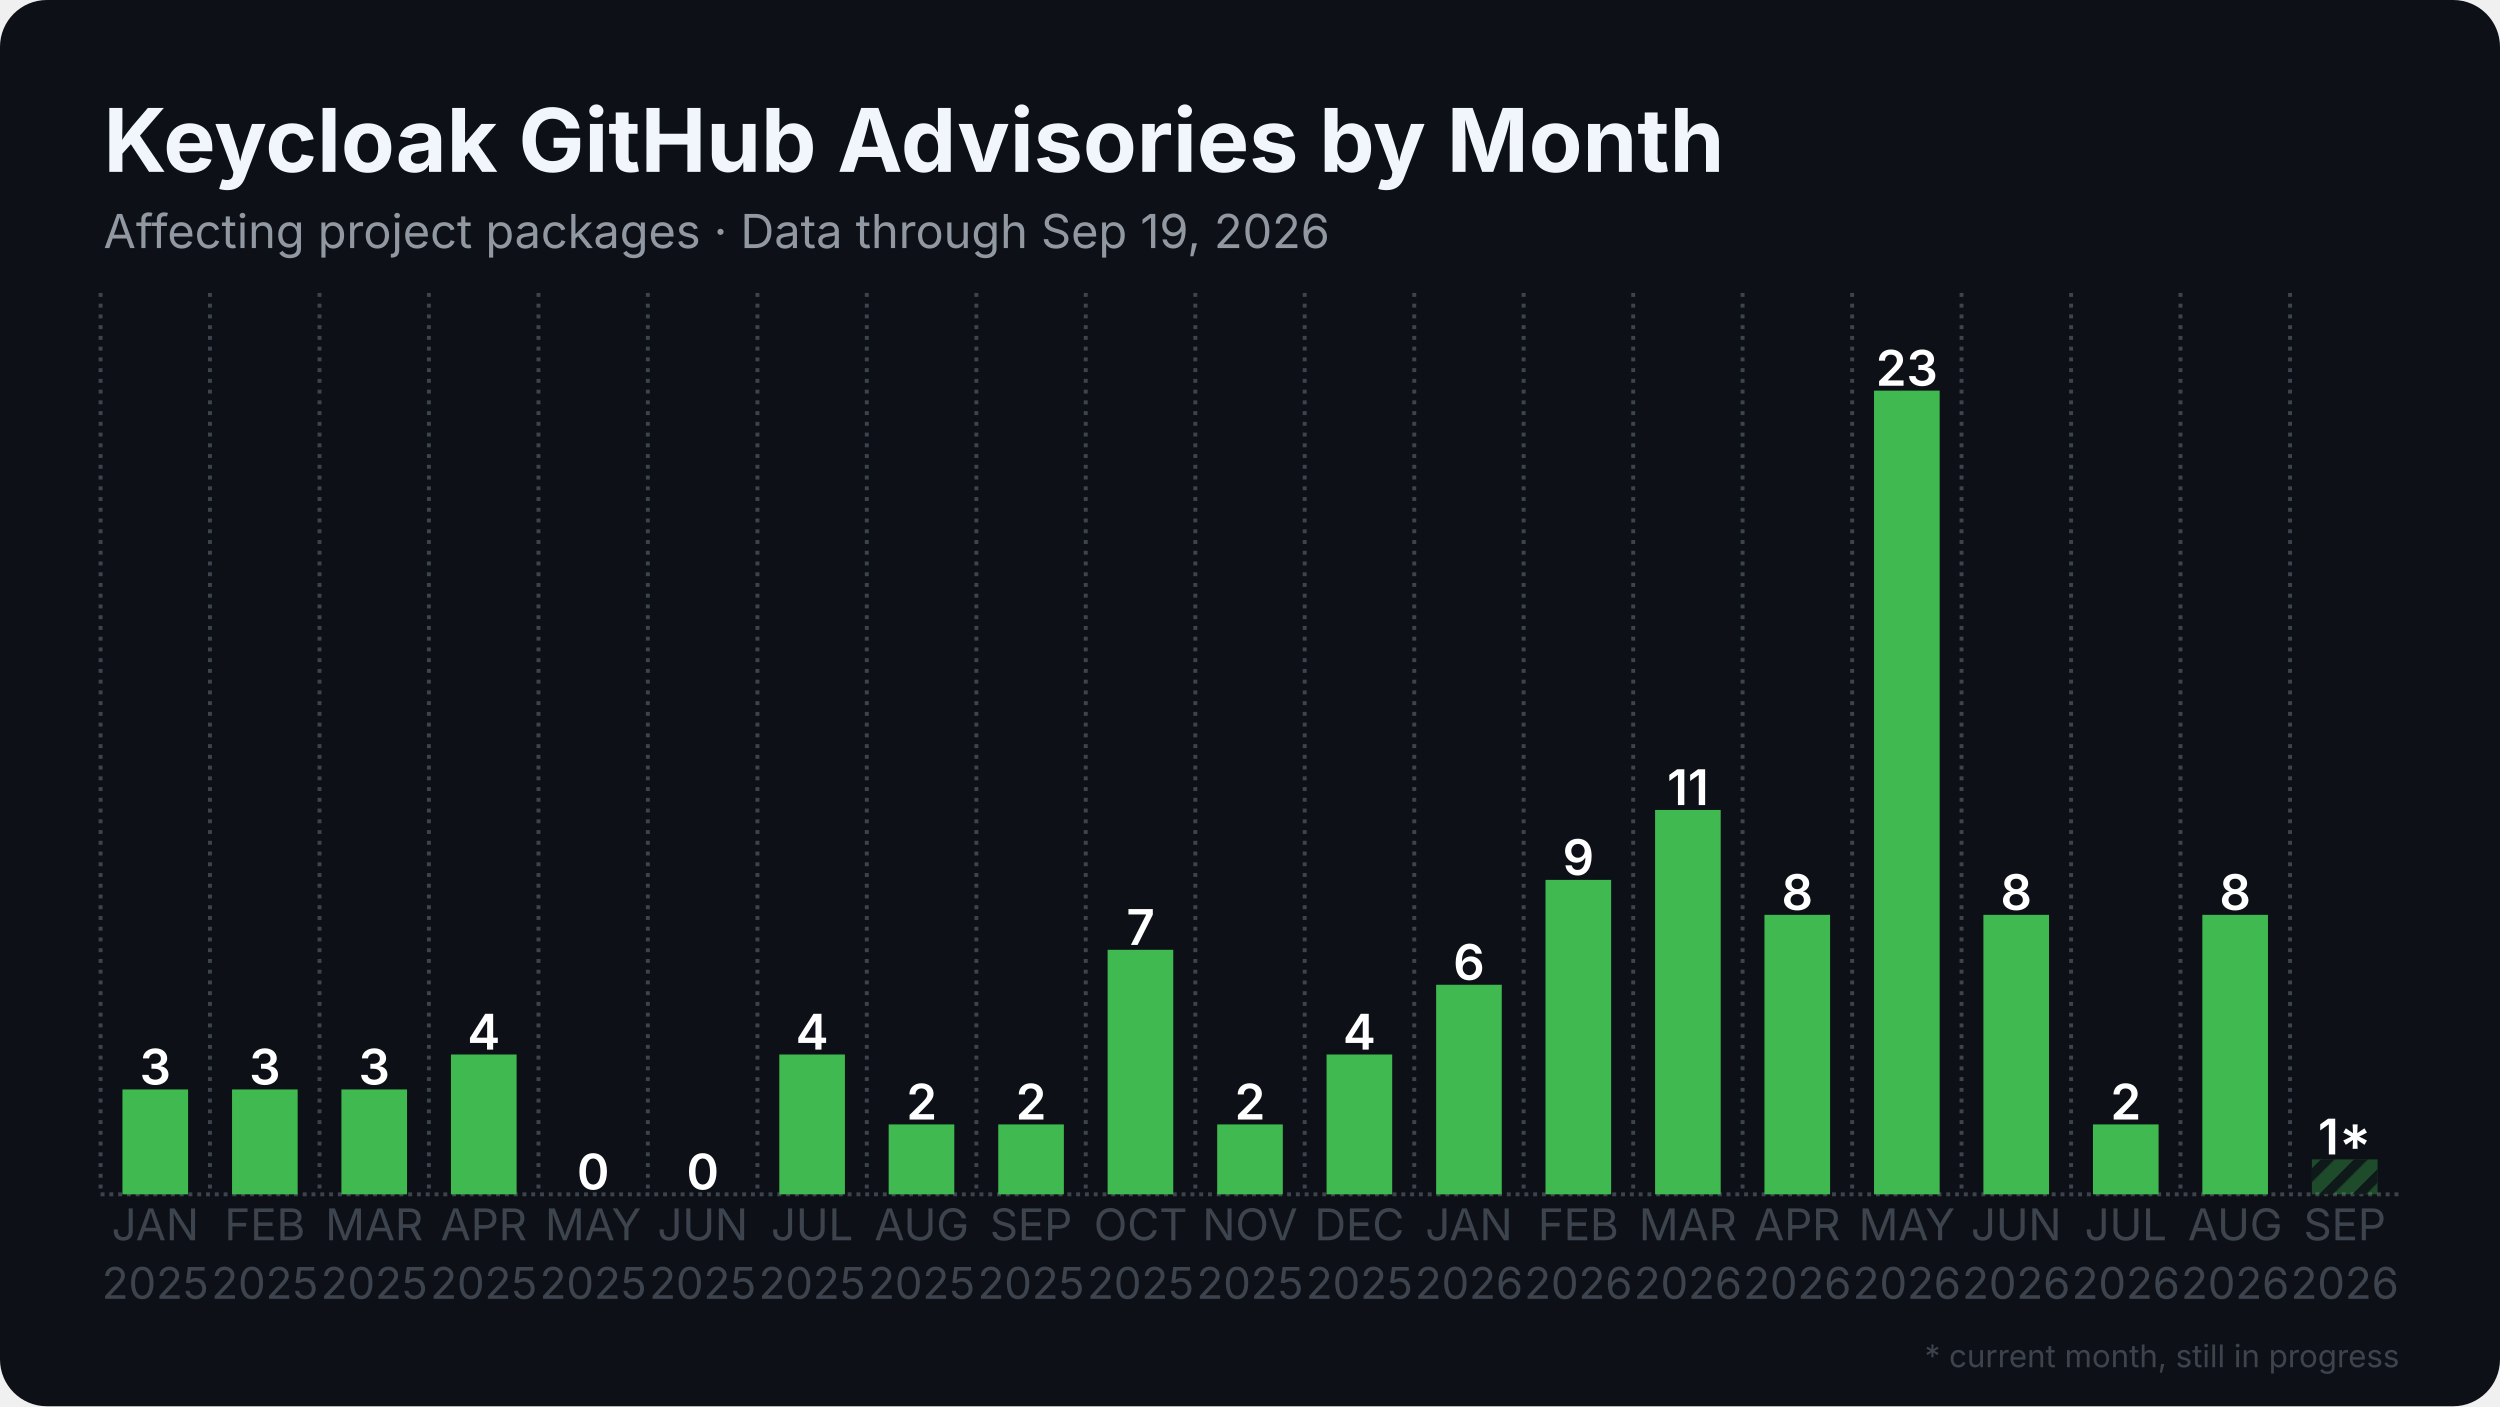
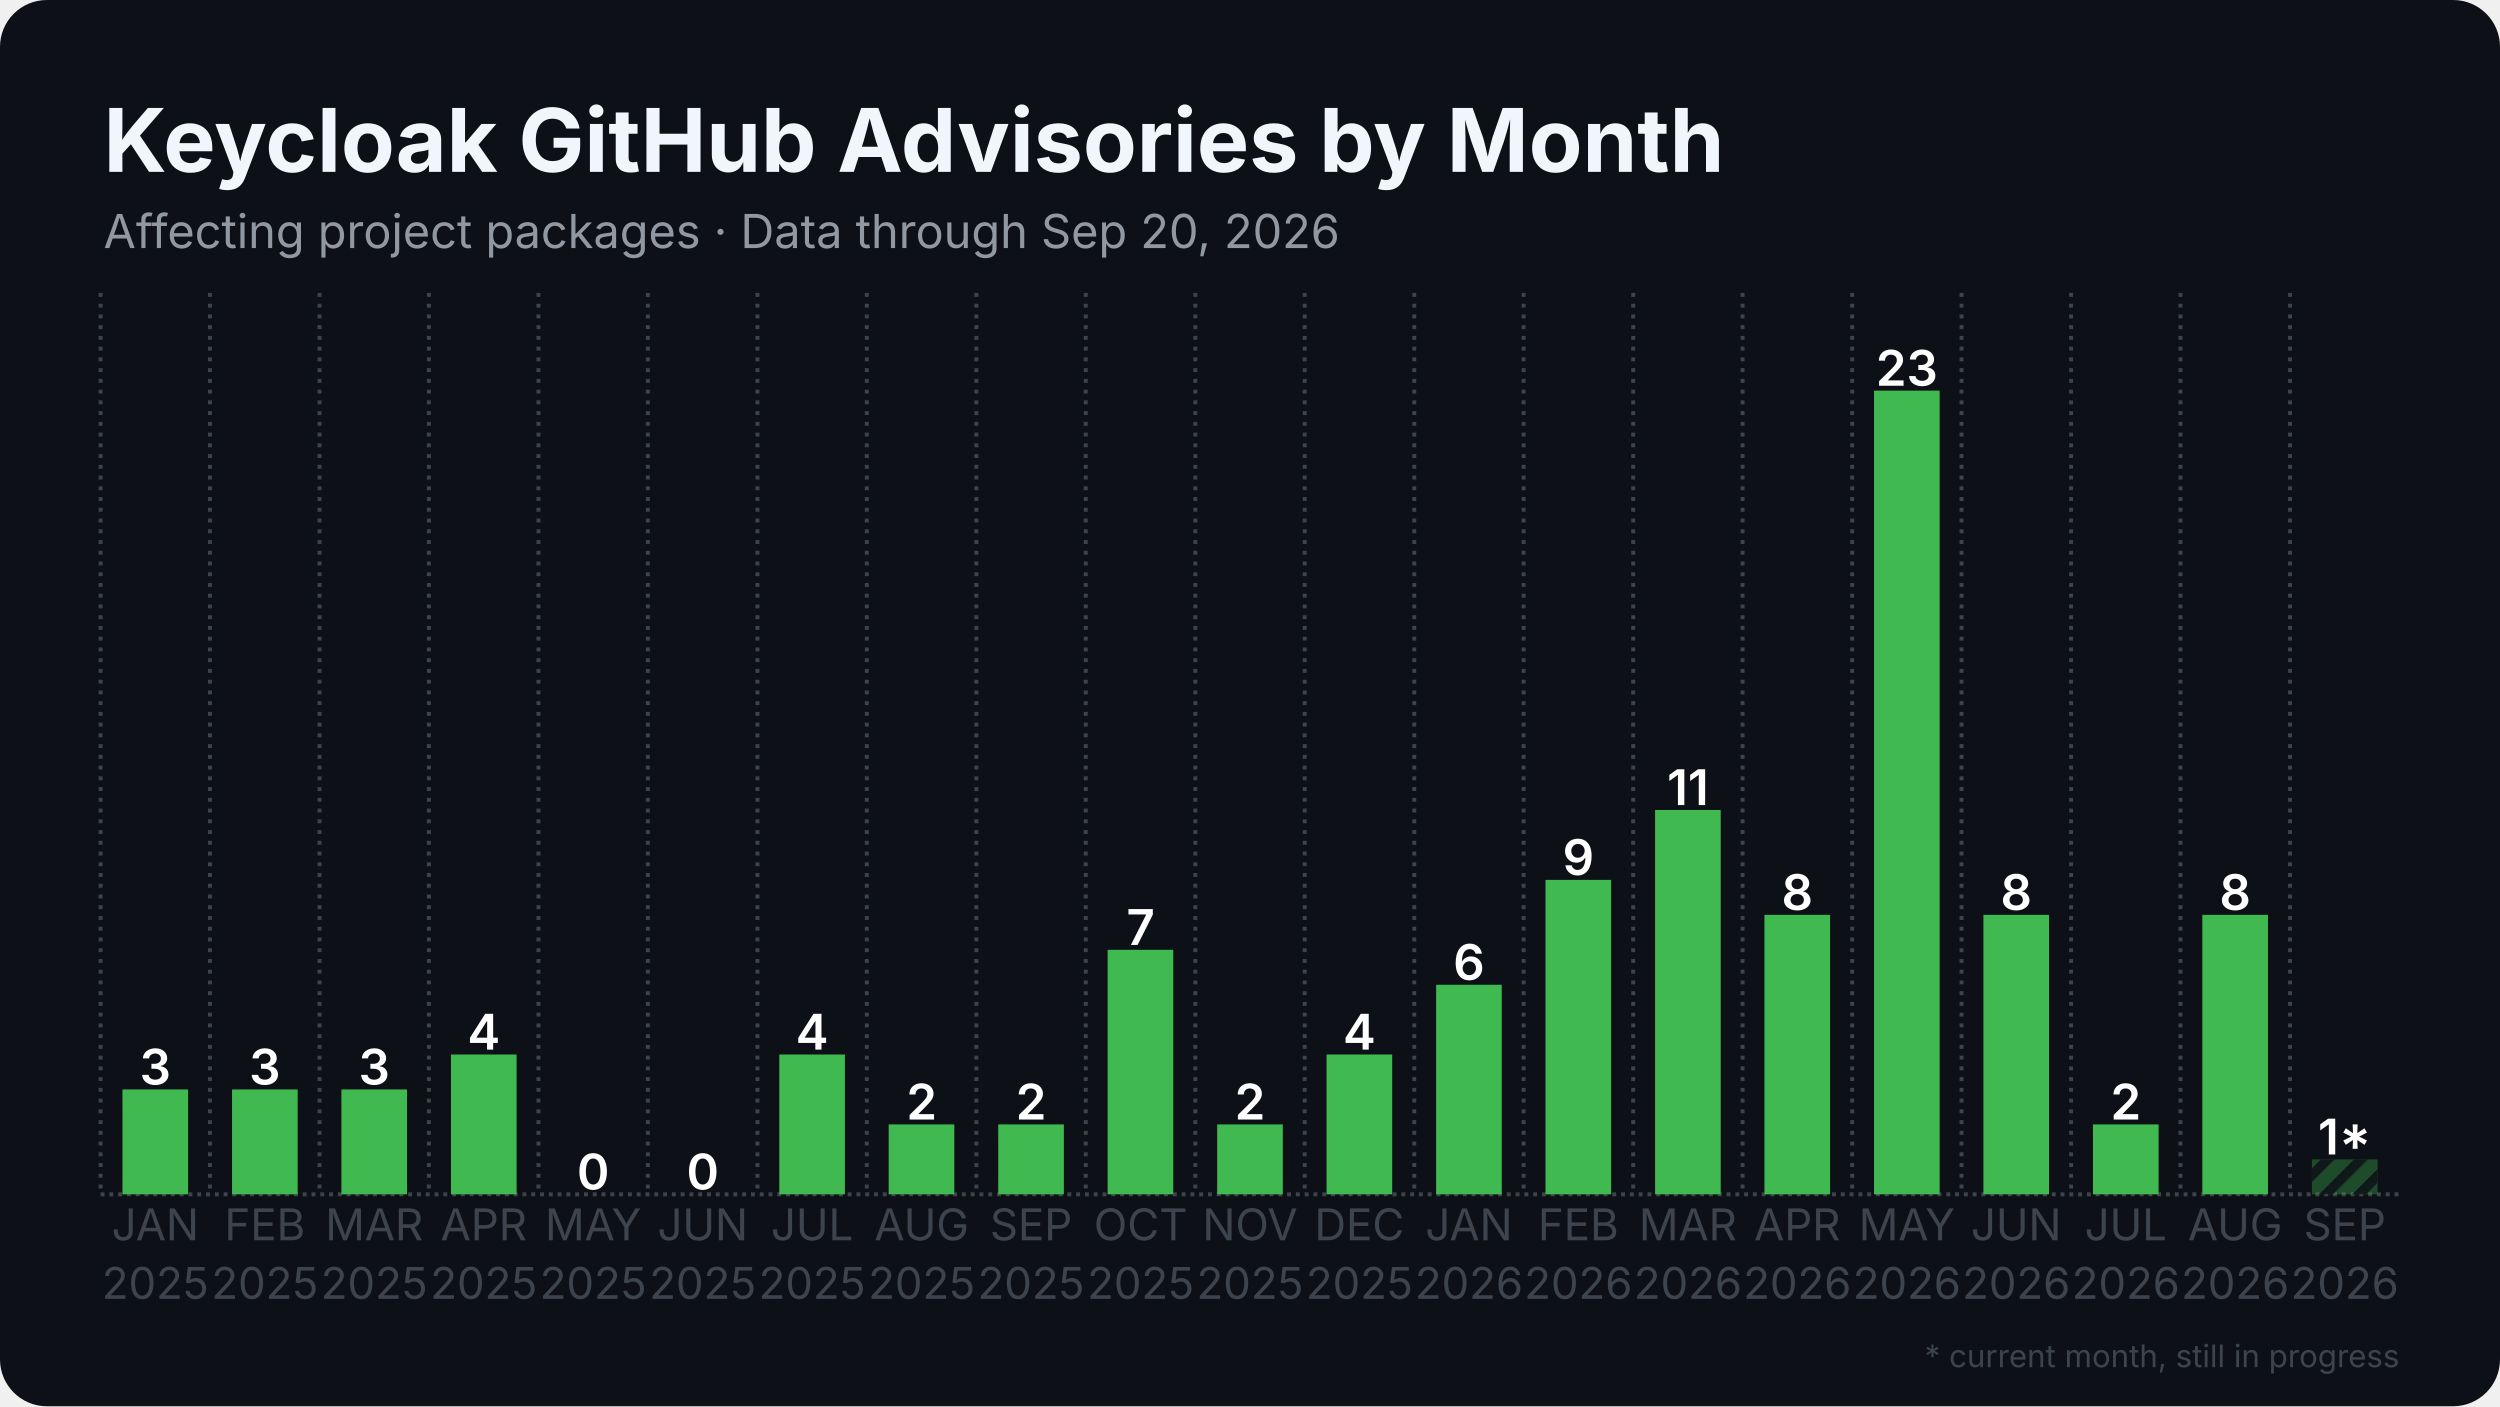
<svg xmlns="http://www.w3.org/2000/svg" width="1280" height="720" viewBox="0 0 1280 720">
  <rect width="1280" height="720" rx="24" fill="#0d1117" />
  <defs>
    <pattern id="stripes" width="12" height="12" patternUnits="userSpaceOnUse" patternTransform="rotate(45)">
      <rect width="12" height="12" fill="none" />
      <rect width="5" height="12" fill="#0d1117" opacity="0.85" />
    </pattern>
  </defs>
  <line x1="51.5" y1="611.5" x2="1228.5" y2="611.5" stroke="#3d444d" stroke-width="2" stroke-dasharray="2 2.5" />
  <line x1="51.5" y1="150.0" x2="51.5" y2="611.5" stroke="#3d444d" stroke-width="2" stroke-dasharray="2 3.5" />
  <line x1="107.5" y1="150.0" x2="107.5" y2="611.5" stroke="#3d444d" stroke-width="2" stroke-dasharray="2 3.5" />
  <line x1="163.6" y1="150.0" x2="163.6" y2="611.5" stroke="#3d444d" stroke-width="2" stroke-dasharray="2 3.5" />
  <line x1="219.6" y1="150.0" x2="219.6" y2="611.5" stroke="#3d444d" stroke-width="2" stroke-dasharray="2 3.5" />
  <line x1="275.7" y1="150.0" x2="275.7" y2="611.5" stroke="#3d444d" stroke-width="2" stroke-dasharray="2 3.5" />
  <line x1="331.7" y1="150.0" x2="331.7" y2="611.5" stroke="#3d444d" stroke-width="2" stroke-dasharray="2 3.5" />
  <line x1="387.8" y1="150.0" x2="387.8" y2="611.5" stroke="#3d444d" stroke-width="2" stroke-dasharray="2 3.5" />
  <line x1="443.8" y1="150.0" x2="443.8" y2="611.5" stroke="#3d444d" stroke-width="2" stroke-dasharray="2 3.5" />
  <line x1="499.9" y1="150.0" x2="499.9" y2="611.5" stroke="#3d444d" stroke-width="2" stroke-dasharray="2 3.5" />
  <line x1="555.9" y1="150.0" x2="555.9" y2="611.5" stroke="#3d444d" stroke-width="2" stroke-dasharray="2 3.5" />
  <line x1="612.0" y1="150.0" x2="612.0" y2="611.5" stroke="#3d444d" stroke-width="2" stroke-dasharray="2 3.5" />
  <line x1="668.0" y1="150.0" x2="668.0" y2="611.5" stroke="#3d444d" stroke-width="2" stroke-dasharray="2 3.5" />
  <line x1="724.1" y1="150.0" x2="724.1" y2="611.5" stroke="#3d444d" stroke-width="2" stroke-dasharray="2 3.5" />
  <line x1="780.1" y1="150.0" x2="780.1" y2="611.5" stroke="#3d444d" stroke-width="2" stroke-dasharray="2 3.5" />
  <line x1="836.2" y1="150.0" x2="836.2" y2="611.5" stroke="#3d444d" stroke-width="2" stroke-dasharray="2 3.5" />
  <line x1="892.2" y1="150.0" x2="892.2" y2="611.5" stroke="#3d444d" stroke-width="2" stroke-dasharray="2 3.5" />
  <line x1="948.3" y1="150.0" x2="948.3" y2="611.5" stroke="#3d444d" stroke-width="2" stroke-dasharray="2 3.5" />
  <line x1="1004.3" y1="150.0" x2="1004.3" y2="611.5" stroke="#3d444d" stroke-width="2" stroke-dasharray="2 3.5" />
  <line x1="1060.4" y1="150.0" x2="1060.4" y2="611.5" stroke="#3d444d" stroke-width="2" stroke-dasharray="2 3.5" />
  <line x1="1116.4" y1="150.0" x2="1116.4" y2="611.5" stroke="#3d444d" stroke-width="2" stroke-dasharray="2 3.5" />
  <line x1="1172.5" y1="150.0" x2="1172.5" y2="611.5" stroke="#3d444d" stroke-width="2" stroke-dasharray="2 3.5" />
  <rect x="62.7" y="557.8" width="33.6" height="53.7" fill="#3fb950" />
  <text x="79.5" y="555.3" text-anchor="middle" font-family="Inter, Segoe UI, Helvetica, Arial, sans-serif" font-size="25.2" font-weight="600" fill="#ffffff">3</text>
  <rect x="118.8" y="557.8" width="33.6" height="53.7" fill="#3fb950" />
  <text x="135.6" y="555.3" text-anchor="middle" font-family="Inter, Segoe UI, Helvetica, Arial, sans-serif" font-size="25.2" font-weight="600" fill="#ffffff">3</text>
  <rect x="174.8" y="557.8" width="33.6" height="53.7" fill="#3fb950" />
  <text x="191.6" y="555.3" text-anchor="middle" font-family="Inter, Segoe UI, Helvetica, Arial, sans-serif" font-size="25.2" font-weight="600" fill="#ffffff">3</text>
  <rect x="230.9" y="539.9" width="33.6" height="71.6" fill="#3fb950" />
  <text x="247.7" y="537.4" text-anchor="middle" font-family="Inter, Segoe UI, Helvetica, Arial, sans-serif" font-size="25.2" font-weight="600" fill="#ffffff">4</text>
  <rect x="286.9" y="611.5" width="33.6" height="0.0" fill="#3fb950" />
  <text x="303.7" y="609.0" text-anchor="middle" font-family="Inter, Segoe UI, Helvetica, Arial, sans-serif" font-size="25.2" font-weight="600" fill="#ffffff">0</text>
  <rect x="342.9" y="611.5" width="33.6" height="0.0" fill="#3fb950" />
  <text x="359.8" y="609.0" text-anchor="middle" font-family="Inter, Segoe UI, Helvetica, Arial, sans-serif" font-size="25.2" font-weight="600" fill="#ffffff">0</text>
  <rect x="399.0" y="539.9" width="33.6" height="71.6" fill="#3fb950" />
  <text x="415.8" y="537.4" text-anchor="middle" font-family="Inter, Segoe UI, Helvetica, Arial, sans-serif" font-size="25.2" font-weight="600" fill="#ffffff">4</text>
  <rect x="455.0" y="575.7" width="33.6" height="35.8" fill="#3fb950" />
  <text x="471.9" y="573.2" text-anchor="middle" font-family="Inter, Segoe UI, Helvetica, Arial, sans-serif" font-size="25.2" font-weight="600" fill="#ffffff">2</text>
  <rect x="511.1" y="575.7" width="33.6" height="35.8" fill="#3fb950" />
  <text x="527.9" y="573.2" text-anchor="middle" font-family="Inter, Segoe UI, Helvetica, Arial, sans-serif" font-size="25.2" font-weight="600" fill="#ffffff">2</text>
  <rect x="567.1" y="486.3" width="33.6" height="125.2" fill="#3fb950" />
  <text x="584.0" y="483.8" text-anchor="middle" font-family="Inter, Segoe UI, Helvetica, Arial, sans-serif" font-size="25.2" font-weight="600" fill="#ffffff">7</text>
  <rect x="623.2" y="575.7" width="33.6" height="35.8" fill="#3fb950" />
  <text x="640.0" y="573.2" text-anchor="middle" font-family="Inter, Segoe UI, Helvetica, Arial, sans-serif" font-size="25.2" font-weight="600" fill="#ffffff">2</text>
  <rect x="679.2" y="539.9" width="33.6" height="71.6" fill="#3fb950" />
  <text x="696.0" y="537.4" text-anchor="middle" font-family="Inter, Segoe UI, Helvetica, Arial, sans-serif" font-size="25.2" font-weight="600" fill="#ffffff">4</text>
  <rect x="735.3" y="504.2" width="33.6" height="107.3" fill="#3fb950" />
  <text x="752.1" y="501.7" text-anchor="middle" font-family="Inter, Segoe UI, Helvetica, Arial, sans-serif" font-size="25.2" font-weight="600" fill="#ffffff">6</text>
  <rect x="791.3" y="450.5" width="33.6" height="161.0" fill="#3fb950" />
  <text x="808.1" y="448.0" text-anchor="middle" font-family="Inter, Segoe UI, Helvetica, Arial, sans-serif" font-size="25.2" font-weight="600" fill="#ffffff">9</text>
  <rect x="847.4" y="414.7" width="33.6" height="196.8" fill="#3fb950" />
  <text x="864.2" y="412.2" text-anchor="middle" font-family="Inter, Segoe UI, Helvetica, Arial, sans-serif" font-size="25.2" font-weight="600" fill="#ffffff">11</text>
  <rect x="903.4" y="468.4" width="33.6" height="143.1" fill="#3fb950" />
  <text x="920.2" y="465.9" text-anchor="middle" font-family="Inter, Segoe UI, Helvetica, Arial, sans-serif" font-size="25.2" font-weight="600" fill="#ffffff">8</text>
  <rect x="959.5" y="200.0" width="33.6" height="411.5" fill="#3fb950" />
  <text x="976.3" y="197.5" text-anchor="middle" font-family="Inter, Segoe UI, Helvetica, Arial, sans-serif" font-size="25.2" font-weight="600" fill="#ffffff">23</text>
  <rect x="1015.5" y="468.4" width="33.6" height="143.1" fill="#3fb950" />
  <text x="1032.3" y="465.9" text-anchor="middle" font-family="Inter, Segoe UI, Helvetica, Arial, sans-serif" font-size="25.2" font-weight="600" fill="#ffffff">8</text>
  <rect x="1071.6" y="575.7" width="33.6" height="35.8" fill="#3fb950" />
  <text x="1088.4" y="573.2" text-anchor="middle" font-family="Inter, Segoe UI, Helvetica, Arial, sans-serif" font-size="25.2" font-weight="600" fill="#ffffff">2</text>
  <rect x="1127.6" y="468.4" width="33.6" height="143.1" fill="#3fb950" />
  <text x="1144.4" y="465.9" text-anchor="middle" font-family="Inter, Segoe UI, Helvetica, Arial, sans-serif" font-size="25.2" font-weight="600" fill="#ffffff">8</text>
  <rect x="1183.7" y="593.6" width="33.6" height="17.9" fill="#3fb950" opacity="0.35" />
  <rect x="1183.7" y="593.6" width="33.6" height="17.9" fill="url(#stripes)" />
  <text x="1200.5" y="591.1" text-anchor="middle" font-family="Inter, Segoe UI, Helvetica, Arial, sans-serif" font-size="25.2" font-weight="600" fill="#ffffff">1*</text>
  <text x="79.5" y="635" text-anchor="middle" font-family="Inter, Segoe UI, Helvetica, Arial, sans-serif" font-size="22.4" fill="#3d444d">JAN</text>
  <text x="79.5" y="665" text-anchor="middle" font-family="Inter, Segoe UI, Helvetica, Arial, sans-serif" font-size="22.4" fill="#3d444d">2025</text>
  <text x="135.6" y="635" text-anchor="middle" font-family="Inter, Segoe UI, Helvetica, Arial, sans-serif" font-size="22.4" fill="#3d444d">FEB</text>
  <text x="135.6" y="665" text-anchor="middle" font-family="Inter, Segoe UI, Helvetica, Arial, sans-serif" font-size="22.4" fill="#3d444d">2025</text>
  <text x="191.6" y="635" text-anchor="middle" font-family="Inter, Segoe UI, Helvetica, Arial, sans-serif" font-size="22.4" fill="#3d444d">MAR</text>
  <text x="191.6" y="665" text-anchor="middle" font-family="Inter, Segoe UI, Helvetica, Arial, sans-serif" font-size="22.4" fill="#3d444d">2025</text>
  <text x="247.7" y="635" text-anchor="middle" font-family="Inter, Segoe UI, Helvetica, Arial, sans-serif" font-size="22.4" fill="#3d444d">APR</text>
  <text x="247.7" y="665" text-anchor="middle" font-family="Inter, Segoe UI, Helvetica, Arial, sans-serif" font-size="22.4" fill="#3d444d">2025</text>
  <text x="303.7" y="635" text-anchor="middle" font-family="Inter, Segoe UI, Helvetica, Arial, sans-serif" font-size="22.4" fill="#3d444d">MAY</text>
  <text x="303.7" y="665" text-anchor="middle" font-family="Inter, Segoe UI, Helvetica, Arial, sans-serif" font-size="22.4" fill="#3d444d">2025</text>
  <text x="359.8" y="635" text-anchor="middle" font-family="Inter, Segoe UI, Helvetica, Arial, sans-serif" font-size="22.4" fill="#3d444d">JUN</text>
  <text x="359.8" y="665" text-anchor="middle" font-family="Inter, Segoe UI, Helvetica, Arial, sans-serif" font-size="22.4" fill="#3d444d">2025</text>
  <text x="415.8" y="635" text-anchor="middle" font-family="Inter, Segoe UI, Helvetica, Arial, sans-serif" font-size="22.4" fill="#3d444d">JUL</text>
  <text x="415.8" y="665" text-anchor="middle" font-family="Inter, Segoe UI, Helvetica, Arial, sans-serif" font-size="22.4" fill="#3d444d">2025</text>
  <text x="471.9" y="635" text-anchor="middle" font-family="Inter, Segoe UI, Helvetica, Arial, sans-serif" font-size="22.4" fill="#3d444d">AUG</text>
  <text x="471.9" y="665" text-anchor="middle" font-family="Inter, Segoe UI, Helvetica, Arial, sans-serif" font-size="22.4" fill="#3d444d">2025</text>
  <text x="527.9" y="635" text-anchor="middle" font-family="Inter, Segoe UI, Helvetica, Arial, sans-serif" font-size="22.4" fill="#3d444d">SEP</text>
  <text x="527.9" y="665" text-anchor="middle" font-family="Inter, Segoe UI, Helvetica, Arial, sans-serif" font-size="22.4" fill="#3d444d">2025</text>
  <text x="584.0" y="635" text-anchor="middle" font-family="Inter, Segoe UI, Helvetica, Arial, sans-serif" font-size="22.4" fill="#3d444d">OCT</text>
  <text x="584.0" y="665" text-anchor="middle" font-family="Inter, Segoe UI, Helvetica, Arial, sans-serif" font-size="22.4" fill="#3d444d">2025</text>
  <text x="640.0" y="635" text-anchor="middle" font-family="Inter, Segoe UI, Helvetica, Arial, sans-serif" font-size="22.4" fill="#3d444d">NOV</text>
  <text x="640.0" y="665" text-anchor="middle" font-family="Inter, Segoe UI, Helvetica, Arial, sans-serif" font-size="22.4" fill="#3d444d">2025</text>
  <text x="696.0" y="635" text-anchor="middle" font-family="Inter, Segoe UI, Helvetica, Arial, sans-serif" font-size="22.4" fill="#3d444d">DEC</text>
  <text x="696.0" y="665" text-anchor="middle" font-family="Inter, Segoe UI, Helvetica, Arial, sans-serif" font-size="22.4" fill="#3d444d">2025</text>
  <text x="752.1" y="635" text-anchor="middle" font-family="Inter, Segoe UI, Helvetica, Arial, sans-serif" font-size="22.4" fill="#3d444d">JAN</text>
  <text x="752.1" y="665" text-anchor="middle" font-family="Inter, Segoe UI, Helvetica, Arial, sans-serif" font-size="22.4" fill="#3d444d">2026</text>
  <text x="808.1" y="635" text-anchor="middle" font-family="Inter, Segoe UI, Helvetica, Arial, sans-serif" font-size="22.4" fill="#3d444d">FEB</text>
  <text x="808.1" y="665" text-anchor="middle" font-family="Inter, Segoe UI, Helvetica, Arial, sans-serif" font-size="22.4" fill="#3d444d">2026</text>
  <text x="864.2" y="635" text-anchor="middle" font-family="Inter, Segoe UI, Helvetica, Arial, sans-serif" font-size="22.4" fill="#3d444d">MAR</text>
  <text x="864.2" y="665" text-anchor="middle" font-family="Inter, Segoe UI, Helvetica, Arial, sans-serif" font-size="22.4" fill="#3d444d">2026</text>
  <text x="920.2" y="635" text-anchor="middle" font-family="Inter, Segoe UI, Helvetica, Arial, sans-serif" font-size="22.4" fill="#3d444d">APR</text>
  <text x="920.2" y="665" text-anchor="middle" font-family="Inter, Segoe UI, Helvetica, Arial, sans-serif" font-size="22.4" fill="#3d444d">2026</text>
  <text x="976.3" y="635" text-anchor="middle" font-family="Inter, Segoe UI, Helvetica, Arial, sans-serif" font-size="22.4" fill="#3d444d">MAY</text>
  <text x="976.3" y="665" text-anchor="middle" font-family="Inter, Segoe UI, Helvetica, Arial, sans-serif" font-size="22.4" fill="#3d444d">2026</text>
  <text x="1032.3" y="635" text-anchor="middle" font-family="Inter, Segoe UI, Helvetica, Arial, sans-serif" font-size="22.4" fill="#3d444d">JUN</text>
  <text x="1032.3" y="665" text-anchor="middle" font-family="Inter, Segoe UI, Helvetica, Arial, sans-serif" font-size="22.4" fill="#3d444d">2026</text>
  <text x="1088.4" y="635" text-anchor="middle" font-family="Inter, Segoe UI, Helvetica, Arial, sans-serif" font-size="22.4" fill="#3d444d">JUL</text>
  <text x="1088.4" y="665" text-anchor="middle" font-family="Inter, Segoe UI, Helvetica, Arial, sans-serif" font-size="22.4" fill="#3d444d">2026</text>
  <text x="1144.4" y="635" text-anchor="middle" font-family="Inter, Segoe UI, Helvetica, Arial, sans-serif" font-size="22.4" fill="#3d444d">AUG</text>
  <text x="1144.4" y="665" text-anchor="middle" font-family="Inter, Segoe UI, Helvetica, Arial, sans-serif" font-size="22.4" fill="#3d444d">2026</text>
  <text x="1200.5" y="635" text-anchor="middle" font-family="Inter, Segoe UI, Helvetica, Arial, sans-serif" font-size="22.4" fill="#3d444d">SEP</text>
  <text x="1200.5" y="665" text-anchor="middle" font-family="Inter, Segoe UI, Helvetica, Arial, sans-serif" font-size="22.4" fill="#3d444d">2026</text>
  <text x="53.0" y="88.0" font-family="Inter, Segoe UI, Helvetica, Arial, sans-serif" font-size="45" font-weight="700" fill="#f0f6fc">Keycloak GitHub Advisories by Month</text>
-   <text x="53.0" y="127.0" font-family="Inter, Segoe UI, Helvetica, Arial, sans-serif" font-size="24" fill="#9198a1">Affecting project packages · Data through Sep 19, 2026</text>
+   <text x="53.0" y="127.0" font-family="Inter, Segoe UI, Helvetica, Arial, sans-serif" font-size="24" fill="#9198a1">Affecting project packages · Data through Sep 20, 2026</text>
  <text x="1228.5" y="700" text-anchor="end" font-family="Inter, Segoe UI, Helvetica, Arial, sans-serif" font-size="16" fill="#3d444d">* current month, still in progress</text>
</svg>
